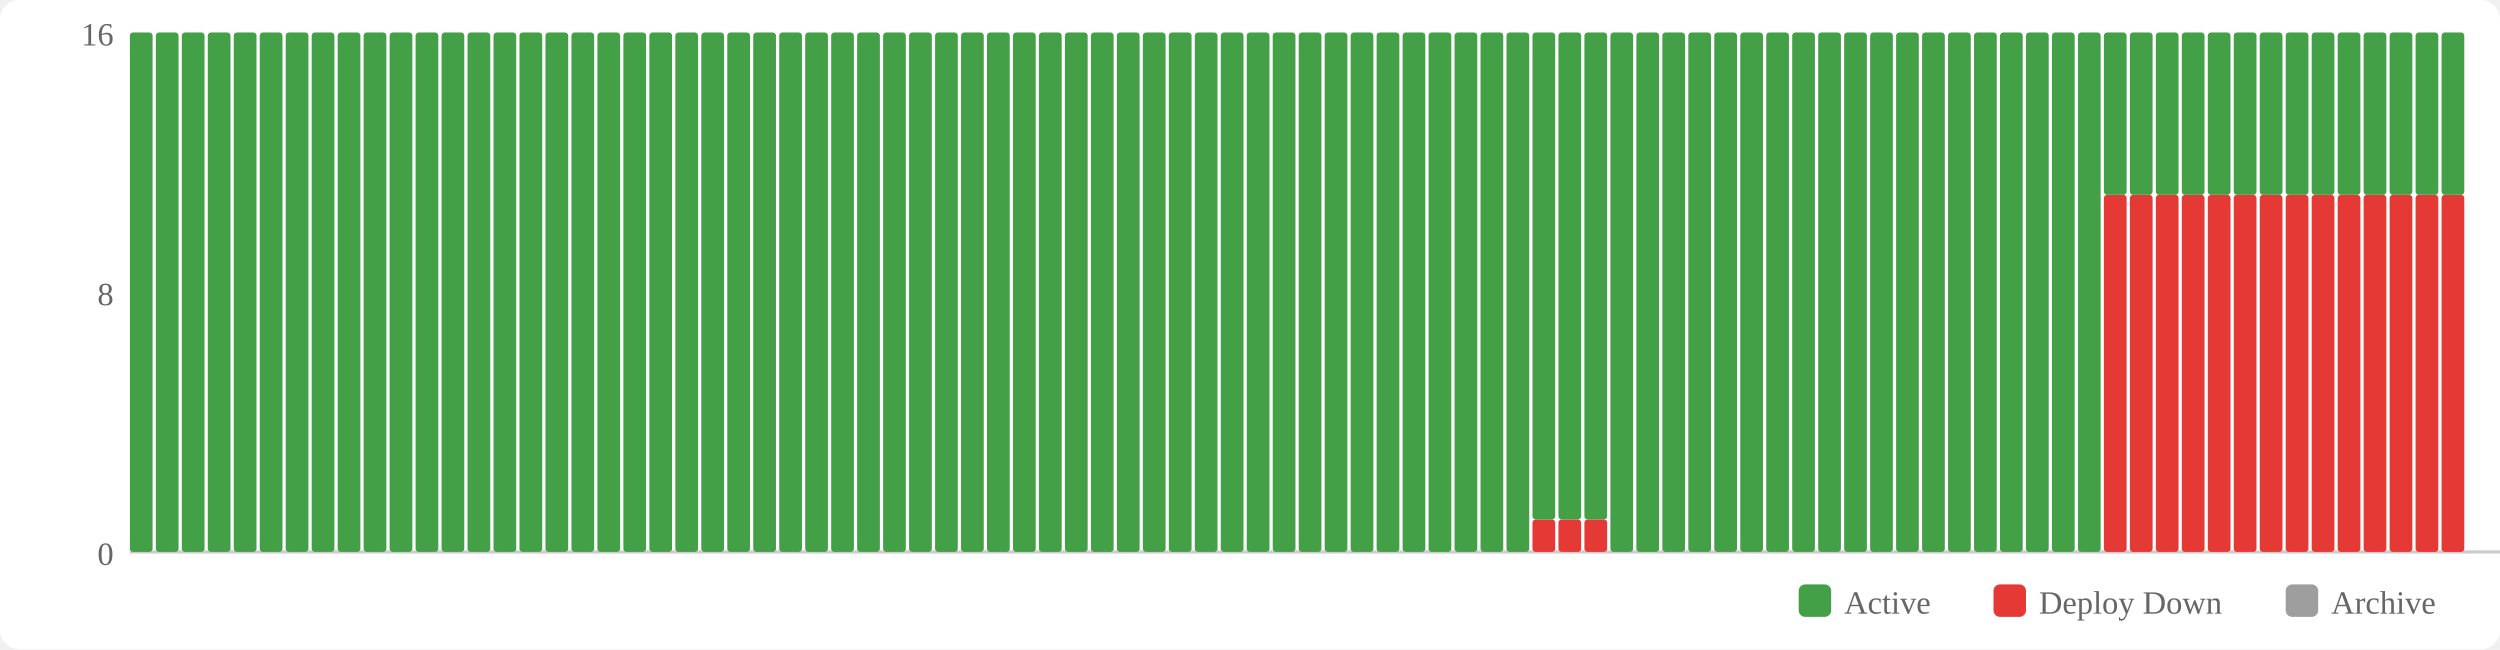
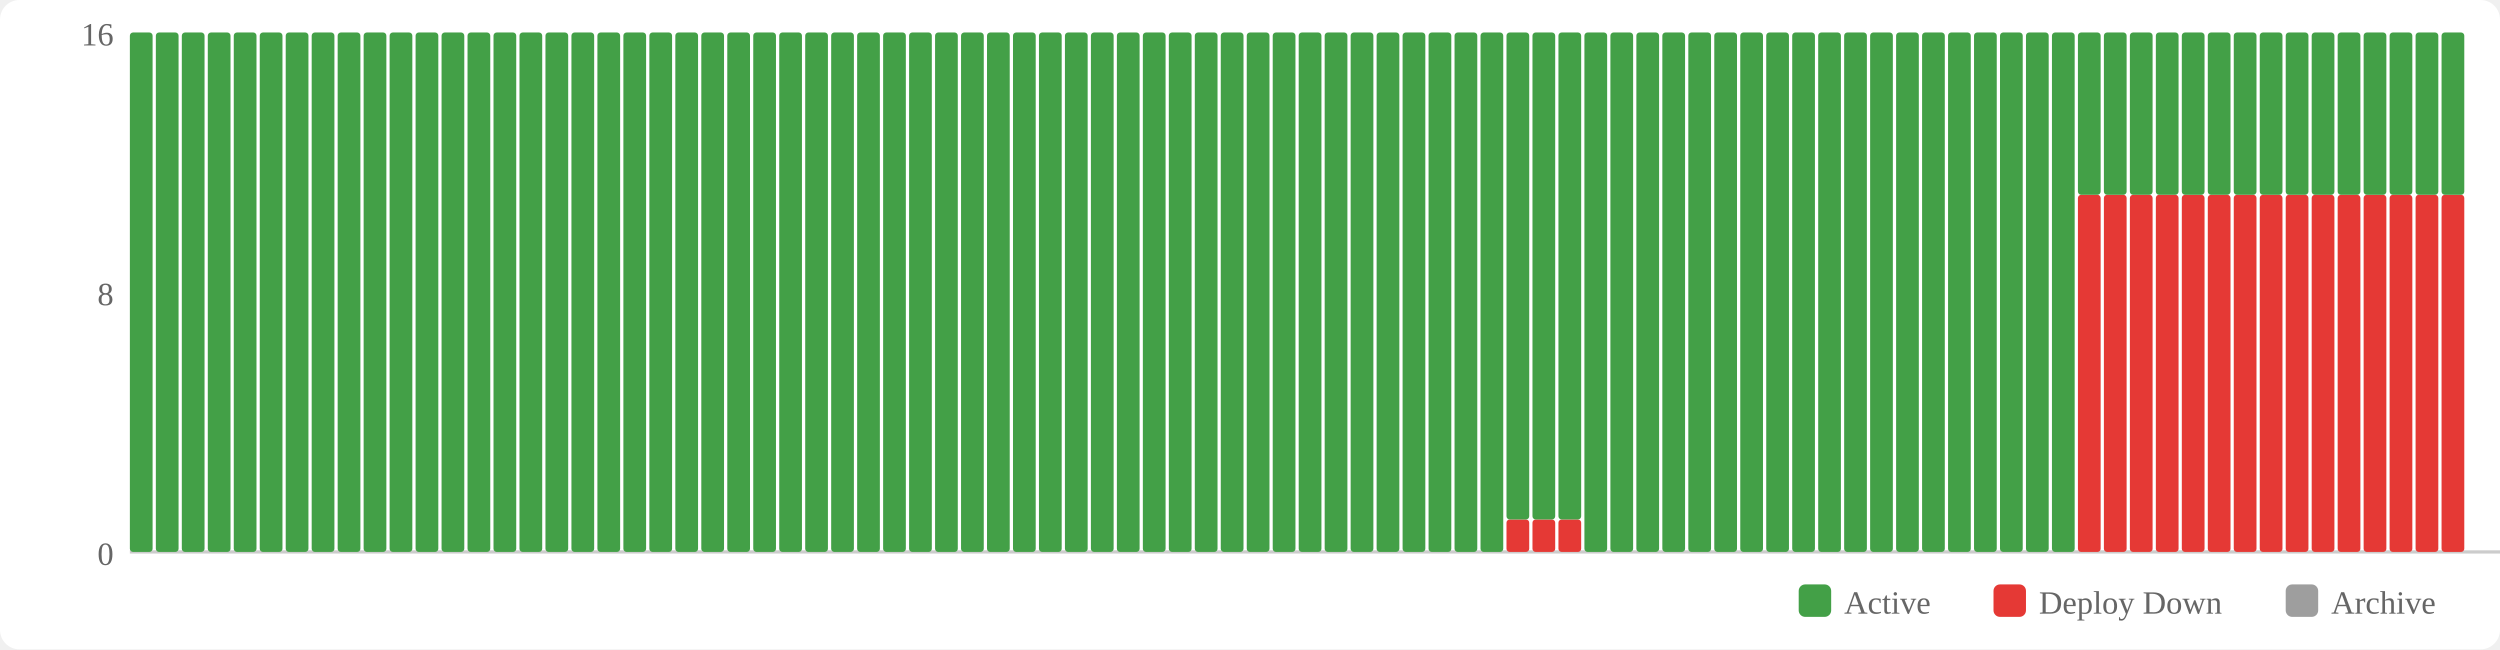
<svg xmlns="http://www.w3.org/2000/svg" width="770" height="200" viewBox="0 0 770 200">
  <rect width="770" height="200" fill="#fff" rx="6" />
  <rect x="554" y="180" width="10" height="10" fill="#43a047" rx="2" />
  <text x="568" y="189" font-size="10" fill="#666">Active</text>
  <rect x="614" y="180" width="10" height="10" fill="#e53935" rx="2" />
  <text x="628" y="189" font-size="10" fill="#666">Deploy Down</text>
  <rect x="704" y="180" width="10" height="10" fill="#9e9e9e" rx="2" />
  <text x="718" y="189" font-size="10" fill="#666">Archive</text>
  <text x="35" y="174" text-anchor="end" font-size="10" fill="#666">0</text>
  <text x="35" y="94" text-anchor="end" font-size="10" fill="#666">8</text>
  <text x="35" y="14" text-anchor="end" font-size="10" fill="#666">16</text>
  <line x1="40" y1="170" x2="770" y2="170" stroke="#ccc" stroke-width="1" />
  <rect x="40" y="10" width="7" height="160" fill="#43a047" rx="1" />
  <rect x="48" y="10" width="7" height="160" fill="#43a047" rx="1" />
  <rect x="56" y="10" width="7" height="160" fill="#43a047" rx="1" />
  <rect x="64" y="10" width="7" height="160" fill="#43a047" rx="1" />
  <rect x="72" y="10" width="7" height="160" fill="#43a047" rx="1" />
  <rect x="80" y="10" width="7" height="160" fill="#43a047" rx="1" />
  <rect x="88" y="10" width="7" height="160" fill="#43a047" rx="1" />
  <rect x="96" y="10" width="7" height="160" fill="#43a047" rx="1" />
  <rect x="104" y="10" width="7" height="160" fill="#43a047" rx="1" />
  <rect x="112" y="10" width="7" height="160" fill="#43a047" rx="1" />
  <rect x="120" y="10" width="7" height="160" fill="#43a047" rx="1" />
  <rect x="128" y="10" width="7" height="160" fill="#43a047" rx="1" />
  <rect x="136" y="10" width="7" height="160" fill="#43a047" rx="1" />
  <rect x="144" y="10" width="7" height="160" fill="#43a047" rx="1" />
  <rect x="152" y="10" width="7" height="160" fill="#43a047" rx="1" />
  <rect x="160" y="10" width="7" height="160" fill="#43a047" rx="1" />
  <rect x="168" y="10" width="7" height="160" fill="#43a047" rx="1" />
  <rect x="176" y="10" width="7" height="160" fill="#43a047" rx="1" />
  <rect x="184" y="10" width="7" height="160" fill="#43a047" rx="1" />
  <rect x="192" y="10" width="7" height="160" fill="#43a047" rx="1" />
  <rect x="200" y="10" width="7" height="160" fill="#43a047" rx="1" />
  <rect x="208" y="10" width="7" height="160" fill="#43a047" rx="1" />
  <rect x="216" y="10" width="7" height="160" fill="#43a047" rx="1" />
  <rect x="224" y="10" width="7" height="160" fill="#43a047" rx="1" />
  <rect x="232" y="10" width="7" height="160" fill="#43a047" rx="1" />
  <rect x="240" y="10" width="7" height="160" fill="#43a047" rx="1" />
  <rect x="248" y="10" width="7" height="160" fill="#43a047" rx="1" />
  <rect x="256" y="10" width="7" height="160" fill="#43a047" rx="1" />
  <rect x="264" y="10" width="7" height="160" fill="#43a047" rx="1" />
  <rect x="272" y="10" width="7" height="160" fill="#43a047" rx="1" />
  <rect x="280" y="10" width="7" height="160" fill="#43a047" rx="1" />
  <rect x="288" y="10" width="7" height="160" fill="#43a047" rx="1" />
  <rect x="296" y="10" width="7" height="160" fill="#43a047" rx="1" />
  <rect x="304" y="10" width="7" height="160" fill="#43a047" rx="1" />
  <rect x="312" y="10" width="7" height="160" fill="#43a047" rx="1" />
  <rect x="320" y="10" width="7" height="160" fill="#43a047" rx="1" />
  <rect x="328" y="10" width="7" height="160" fill="#43a047" rx="1" />
  <rect x="336" y="10" width="7" height="160" fill="#43a047" rx="1" />
  <rect x="344" y="10" width="7" height="160" fill="#43a047" rx="1" />
  <rect x="352" y="10" width="7" height="160" fill="#43a047" rx="1" />
  <rect x="360" y="10" width="7" height="160" fill="#43a047" rx="1" />
  <rect x="368" y="10" width="7" height="160" fill="#43a047" rx="1" />
  <rect x="376" y="10" width="7" height="160" fill="#43a047" rx="1" />
  <rect x="384" y="10" width="7" height="160" fill="#43a047" rx="1" />
  <rect x="392" y="10" width="7" height="160" fill="#43a047" rx="1" />
  <rect x="400" y="10" width="7" height="160" fill="#43a047" rx="1" />
  <rect x="408" y="10" width="7" height="160" fill="#43a047" rx="1" />
  <rect x="416" y="10" width="7" height="160" fill="#43a047" rx="1" />
  <rect x="424" y="10" width="7" height="160" fill="#43a047" rx="1" />
  <rect x="432" y="10" width="7" height="160" fill="#43a047" rx="1" />
  <rect x="440" y="10" width="7" height="160" fill="#43a047" rx="1" />
  <rect x="448" y="10" width="7" height="160" fill="#43a047" rx="1" />
  <rect x="456" y="10" width="7" height="160" fill="#43a047" rx="1" />
-   <rect x="464" y="10" width="7" height="160" fill="#43a047" rx="1" />
+   <rect x="464" y="160" width="7" height="10" fill="#e53935" rx="1" />
+   <rect x="464" y="10" width="7" height="150" fill="#43a047" rx="1" />
  <rect x="472" y="160" width="7" height="10" fill="#e53935" rx="1" />
  <rect x="472" y="10" width="7" height="150" fill="#43a047" rx="1" />
  <rect x="480" y="160" width="7" height="10" fill="#e53935" rx="1" />
  <rect x="480" y="10" width="7" height="150" fill="#43a047" rx="1" />
-   <rect x="488" y="160" width="7" height="10" fill="#e53935" rx="1" />
-   <rect x="488" y="10" width="7" height="150" fill="#43a047" rx="1" />
+   <rect x="488" y="10" width="7" height="160" fill="#43a047" rx="1" />
  <rect x="496" y="10" width="7" height="160" fill="#43a047" rx="1" />
  <rect x="504" y="10" width="7" height="160" fill="#43a047" rx="1" />
  <rect x="512" y="10" width="7" height="160" fill="#43a047" rx="1" />
  <rect x="520" y="10" width="7" height="160" fill="#43a047" rx="1" />
  <rect x="528" y="10" width="7" height="160" fill="#43a047" rx="1" />
  <rect x="536" y="10" width="7" height="160" fill="#43a047" rx="1" />
  <rect x="544" y="10" width="7" height="160" fill="#43a047" rx="1" />
  <rect x="552" y="10" width="7" height="160" fill="#43a047" rx="1" />
  <rect x="560" y="10" width="7" height="160" fill="#43a047" rx="1" />
  <rect x="568" y="10" width="7" height="160" fill="#43a047" rx="1" />
  <rect x="576" y="10" width="7" height="160" fill="#43a047" rx="1" />
  <rect x="584" y="10" width="7" height="160" fill="#43a047" rx="1" />
  <rect x="592" y="10" width="7" height="160" fill="#43a047" rx="1" />
  <rect x="600" y="10" width="7" height="160" fill="#43a047" rx="1" />
  <rect x="608" y="10" width="7" height="160" fill="#43a047" rx="1" />
  <rect x="616" y="10" width="7" height="160" fill="#43a047" rx="1" />
  <rect x="624" y="10" width="7" height="160" fill="#43a047" rx="1" />
  <rect x="632" y="10" width="7" height="160" fill="#43a047" rx="1" />
-   <rect x="640" y="10" width="7" height="160" fill="#43a047" rx="1" />
+   <rect x="640" y="60" width="7" height="110" fill="#e53935" rx="1" />
+   <rect x="640" y="10" width="7" height="50" fill="#43a047" rx="1" />
  <rect x="648" y="60" width="7" height="110" fill="#e53935" rx="1" />
  <rect x="648" y="10" width="7" height="50" fill="#43a047" rx="1" />
  <rect x="656" y="60" width="7" height="110" fill="#e53935" rx="1" />
  <rect x="656" y="10" width="7" height="50" fill="#43a047" rx="1" />
  <rect x="664" y="60" width="7" height="110" fill="#e53935" rx="1" />
  <rect x="664" y="10" width="7" height="50" fill="#43a047" rx="1" />
  <rect x="672" y="60" width="7" height="110" fill="#e53935" rx="1" />
  <rect x="672" y="10" width="7" height="50" fill="#43a047" rx="1" />
  <rect x="680" y="60" width="7" height="110" fill="#e53935" rx="1" />
  <rect x="680" y="10" width="7" height="50" fill="#43a047" rx="1" />
  <rect x="688" y="60" width="7" height="110" fill="#e53935" rx="1" />
  <rect x="688" y="10" width="7" height="50" fill="#43a047" rx="1" />
  <rect x="696" y="60" width="7" height="110" fill="#e53935" rx="1" />
  <rect x="696" y="10" width="7" height="50" fill="#43a047" rx="1" />
  <rect x="704" y="60" width="7" height="110" fill="#e53935" rx="1" />
  <rect x="704" y="10" width="7" height="50" fill="#43a047" rx="1" />
  <rect x="712" y="60" width="7" height="110" fill="#e53935" rx="1" />
  <rect x="712" y="10" width="7" height="50" fill="#43a047" rx="1" />
  <rect x="720" y="60" width="7" height="110" fill="#e53935" rx="1" />
  <rect x="720" y="10" width="7" height="50" fill="#43a047" rx="1" />
  <rect x="728" y="60" width="7" height="110" fill="#e53935" rx="1" />
  <rect x="728" y="10" width="7" height="50" fill="#43a047" rx="1" />
  <rect x="736" y="60" width="7" height="110" fill="#e53935" rx="1" />
  <rect x="736" y="10" width="7" height="50" fill="#43a047" rx="1" />
  <rect x="744" y="60" width="7" height="110" fill="#e53935" rx="1" />
  <rect x="744" y="10" width="7" height="50" fill="#43a047" rx="1" />
  <rect x="752" y="60" width="7" height="110" fill="#e53935" rx="1" />
  <rect x="752" y="10" width="7" height="50" fill="#43a047" rx="1" />
</svg>
